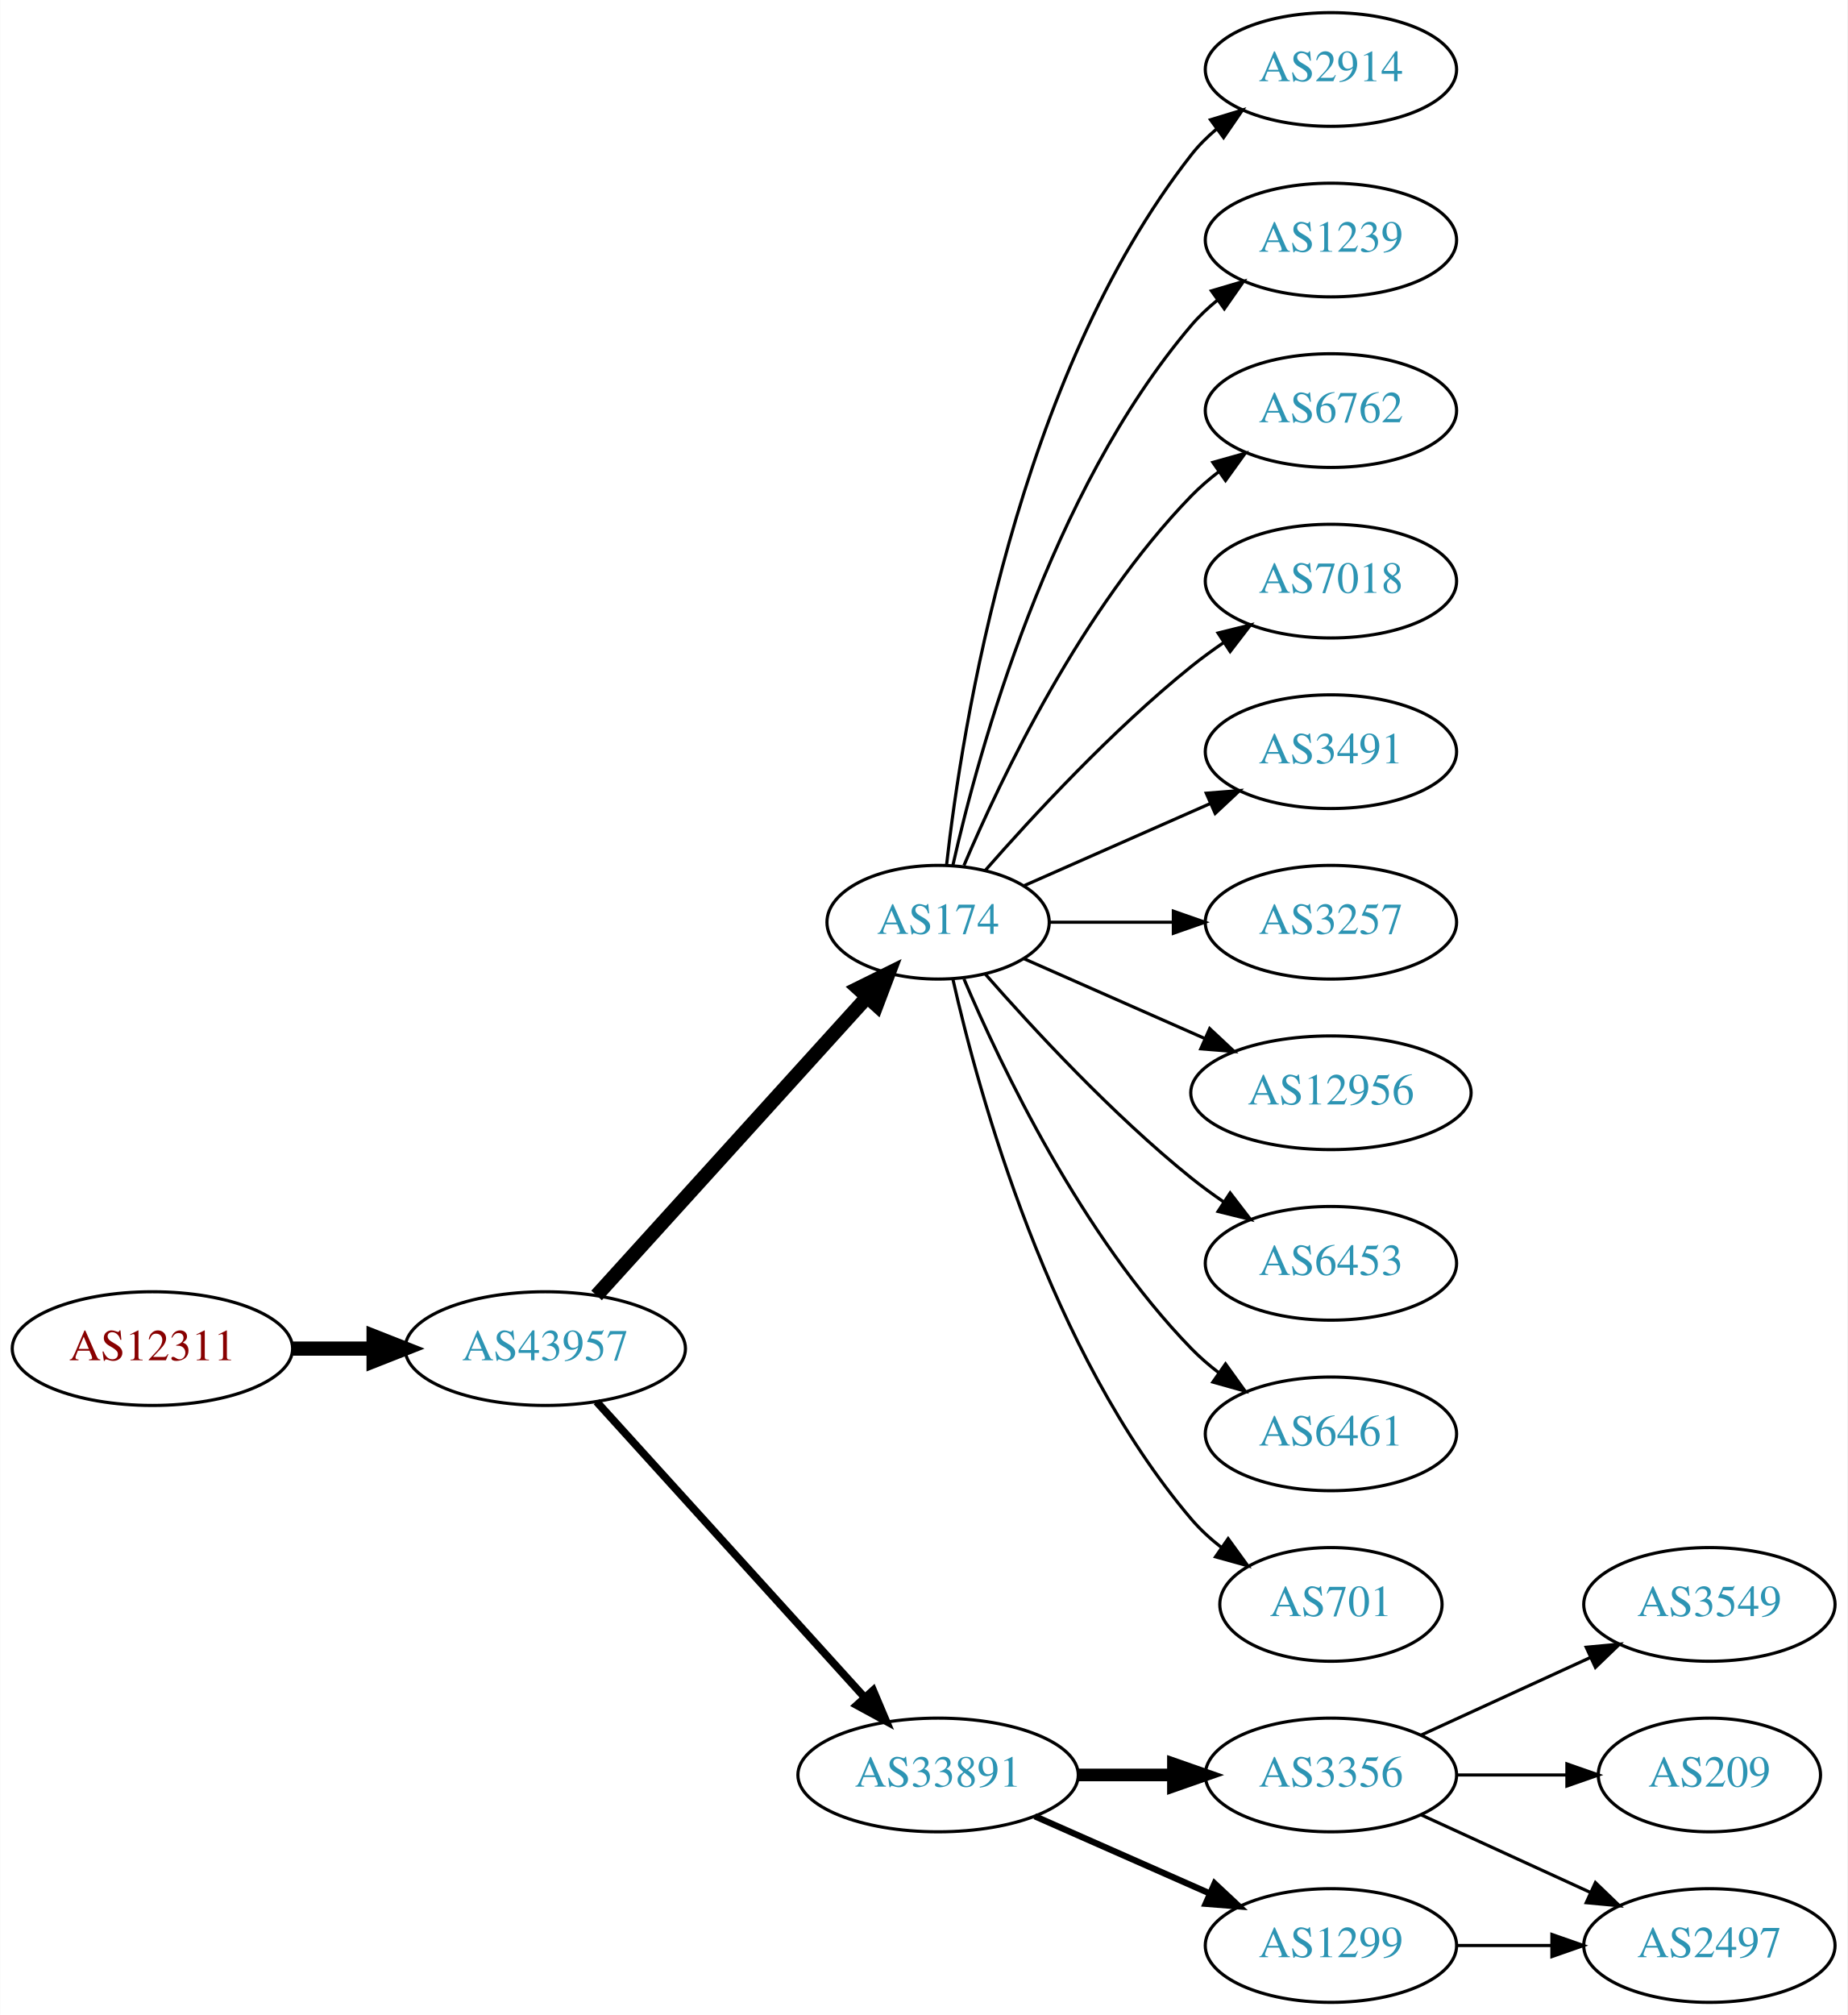
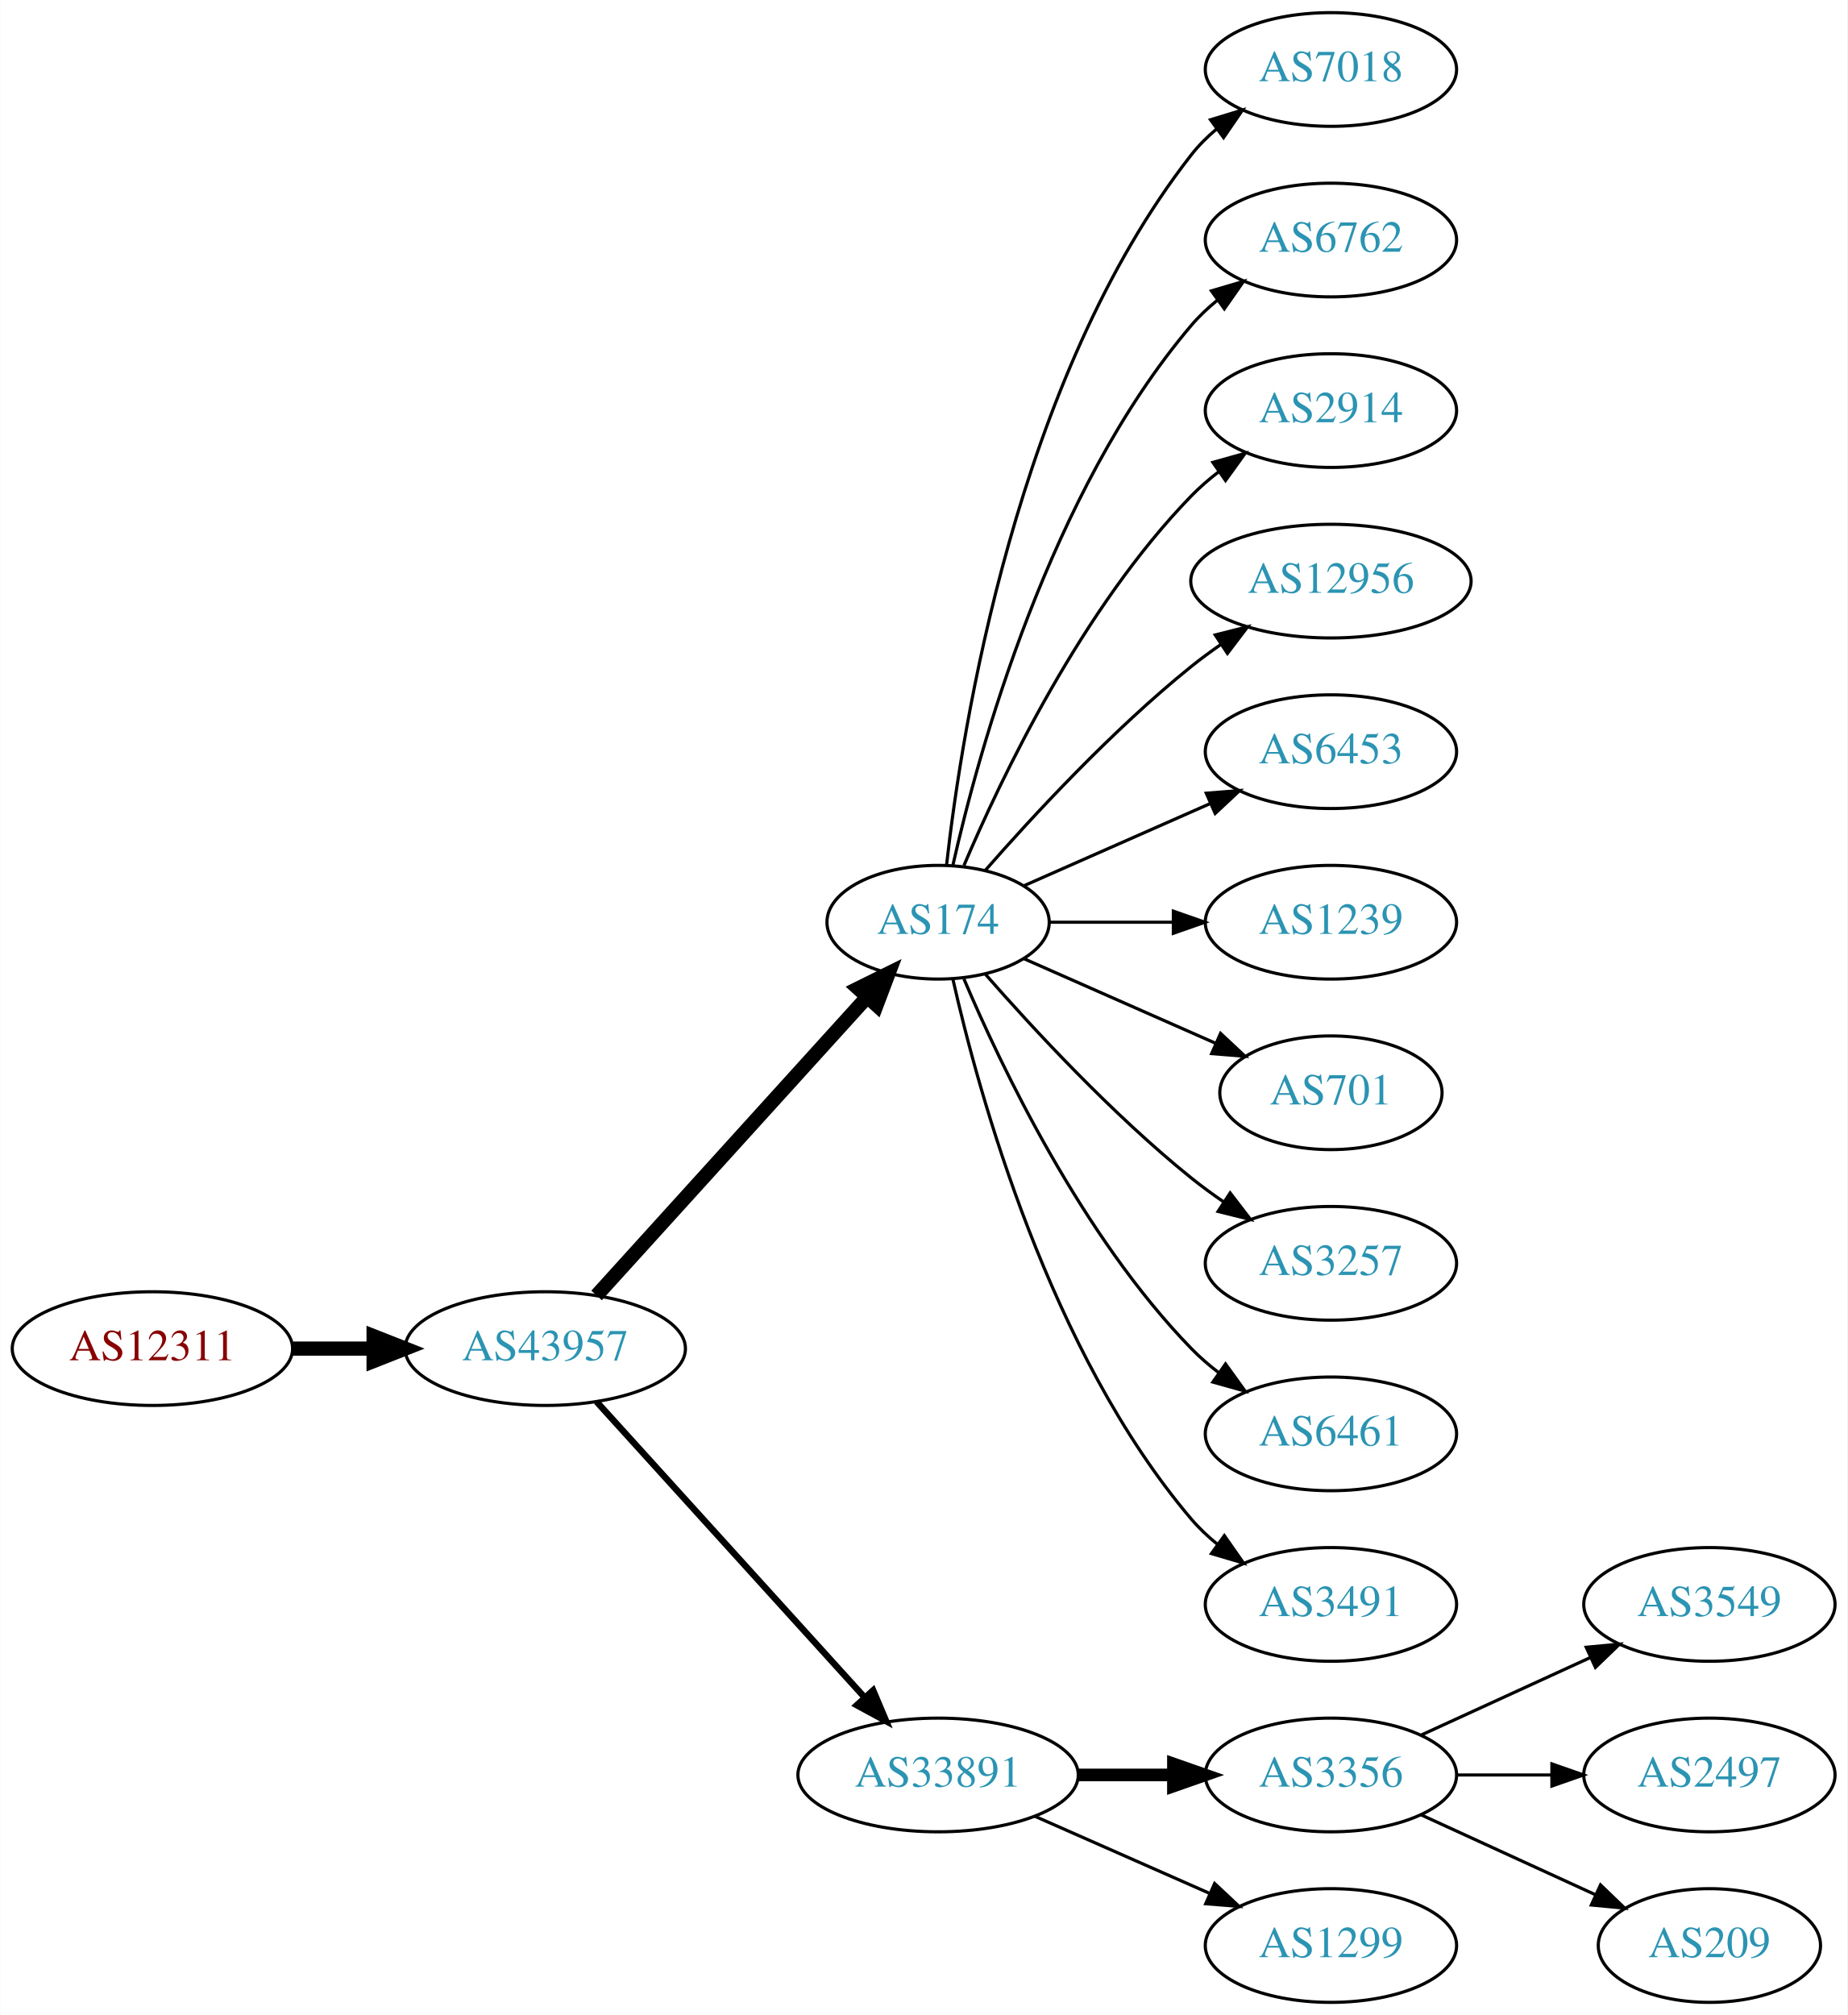
<svg xmlns="http://www.w3.org/2000/svg" xmlns:xlink="http://www.w3.org/1999/xlink" width="585pt" height="638pt" viewBox="0.00 0.00 584.86 638.00">
  <g id="graph0" class="graph" transform="scale(1 1) rotate(0) translate(4 634)">
    <polygon fill="white" stroke="none" points="-4,4 -4,-634 580.862,-634 580.862,4 -4,4" />
    <g id="node1" class="node">
      <g id="a_node1">
        <a xlink:href="/asn/12311" xlink:title="AS12311 ~ IAEA [AT]">
          <ellipse fill="#ffffff" stroke="black" cx="44.196" cy="-207" rx="44.393" ry="18" />
          <text text-anchor="middle" x="44.196" y="-203.3" font-family="Times,serif" font-size="14.00" fill="#880000">AS12311</text>
        </a>
      </g>
    </g>
    <g id="node2" class="node">
      <g id="a_node2">
        <a xlink:href="/asn/43957" xlink:title="AS43957 ~ WNT Telecommunication GmbH [AT]">
          <ellipse fill="#ffffff" stroke="black" cx="168.588" cy="-207" rx="44.393" ry="18" />
          <text text-anchor="middle" x="168.588" y="-203.3" font-family="Times,serif" font-size="14.00" fill="#2c94b3">AS43957</text>
        </a>
      </g>
    </g>
    <g id="edge1" class="edge">
      <path fill="none" stroke="black" stroke-width="4.5" d="M88.692,-207C96.898,-207 105.569,-207 114.041,-207" />
      <polygon fill="black" stroke="black" stroke-width="4.5" points="114.233,-210.938 124.233,-207 114.233,-203.063 114.233,-210.938" />
    </g>
    <g id="node3" class="node">
      <g id="a_node3">
        <a xlink:href="/asn/174" xlink:title="AS174 ~ Cogent Communications [US]">
          <ellipse fill="#ffffff" stroke="black" cx="292.98" cy="-342" rx="35.194" ry="18" />
          <text text-anchor="middle" x="292.98" y="-338.3" font-family="Times,serif" font-size="14.00" fill="#2c94b3">AS174</text>
        </a>
      </g>
    </g>
    <g id="edge2" class="edge">
      <path fill="none" stroke="black" stroke-width="4.5" d="M184.842,-223.825C206.422,-247.628 245.963,-291.242 270.503,-318.31" />
      <polygon fill="black" stroke="black" stroke-width="4.5" points="267.666,-321.043 277.3,-325.807 273.5,-315.754 267.666,-321.043" />
    </g>
    <g id="node4" class="node">
      <g id="a_node4">
        <a xlink:href="/asn/33891" xlink:title="AS33891 ~ CORE-BACKBONE GMBH GLOBAL NETWORK [DE]">
          <ellipse fill="#ffffff" stroke="black" cx="292.98" cy="-72" rx="44.393" ry="18" />
          <text text-anchor="middle" x="292.98" y="-68.3" font-family="Times,serif" font-size="14.00" fill="#2c94b3">AS33891</text>
        </a>
      </g>
    </g>
    <g id="edge3" class="edge">
-       <path fill="none" stroke="black" stroke-width="2.455" d="M184.842,-190.175C206.188,-166.63 245.11,-123.698 269.702,-96.574" />
-       <polygon fill="black" stroke="black" stroke-width="2.455" points="272.411,-98.796 276.535,-89.037 267.225,-94.095 272.411,-98.796" />
+       <path fill="none" stroke="black" stroke-width="2.045" d="M184.842,-190.175C206.188,-166.63 245.11,-123.698 269.702,-96.574" />
+       <polygon fill="black" stroke="black" stroke-width="2.045" points="272.411,-98.796 276.535,-89.037 267.225,-94.095 272.411,-98.796" />
    </g>
    <g id="node5" class="node">
      <g id="a_node5">
-         <a xlink:href="/asn/2914" xlink:title="AS2914 ~ NTT America, Inc. [US]">
+         <a xlink:href="/asn/7018" xlink:title="AS7018 ~ AT&amp;T Services, Inc. [US]">
          <ellipse fill="#ffffff" stroke="black" cx="417.373" cy="-612" rx="39.794" ry="18" />
-           <text text-anchor="middle" x="417.373" y="-608.3" font-family="Times,serif" font-size="14.00" fill="#2c94b3">AS2914</text>
+           <text text-anchor="middle" x="417.373" y="-608.3" font-family="Times,serif" font-size="14.00" fill="#2c94b3">AS7018</text>
        </a>
      </g>
    </g>
    <g id="edge4" class="edge">
      <path fill="none" stroke="black" d="M295.66,-360.129C300.49,-403.368 317.831,-514.216 373.176,-585 375.492,-587.961 378.229,-590.683 381.184,-593.164" />
      <polygon fill="black" stroke="black" points="379.239,-596.078 389.375,-599.165 383.377,-590.432 379.239,-596.078" />
    </g>
    <g id="node6" class="node">
      <g id="a_node6">
-         <a xlink:href="/asn/1239" xlink:title="AS1239 ~ Sprint [US]">
+         <a xlink:href="/asn/6762" xlink:title="AS6762 ~ TELECOM ITALIA SPARKLE S.p.A. [IT]">
          <ellipse fill="#ffffff" stroke="black" cx="417.373" cy="-558" rx="39.794" ry="18" />
-           <text text-anchor="middle" x="417.373" y="-554.3" font-family="Times,serif" font-size="14.00" fill="#2c94b3">AS1239</text>
+           <text text-anchor="middle" x="417.373" y="-554.3" font-family="Times,serif" font-size="14.00" fill="#2c94b3">AS6762</text>
        </a>
      </g>
    </g>
    <g id="edge5" class="edge">
      <path fill="none" stroke="black" d="M297.674,-360.075C305.814,-396.148 328.247,-478.14 373.176,-531 375.611,-533.864 378.427,-536.521 381.432,-538.961" />
      <polygon fill="black" stroke="black" points="379.531,-541.905 389.692,-544.906 383.62,-536.224 379.531,-541.905" />
    </g>
    <g id="node7" class="node">
      <g id="a_node7">
-         <a xlink:href="/asn/6762" xlink:title="AS6762 ~ TELECOM ITALIA SPARKLE S.p.A. [IT]">
+         <a xlink:href="/asn/2914" xlink:title="AS2914 ~ NTT America, Inc. [US]">
          <ellipse fill="#ffffff" stroke="black" cx="417.373" cy="-504" rx="39.794" ry="18" />
-           <text text-anchor="middle" x="417.373" y="-500.3" font-family="Times,serif" font-size="14.00" fill="#2c94b3">AS6762</text>
+           <text text-anchor="middle" x="417.373" y="-500.3" font-family="Times,serif" font-size="14.00" fill="#2c94b3">AS2914</text>
        </a>
      </g>
    </g>
    <g id="edge6" class="edge">
      <path fill="none" stroke="black" d="M301.171,-359.975C312.938,-387.682 338.512,-441.348 373.176,-477 375.797,-479.695 378.737,-482.239 381.82,-484.608" />
      <polygon fill="black" stroke="black" points="379.986,-487.597 390.189,-490.455 383.995,-481.859 379.986,-487.597" />
    </g>
    <g id="node8" class="node">
      <g id="a_node8">
-         <a xlink:href="/asn/7018" xlink:title="AS7018 ~ AT&amp;T Services, Inc. [US]">
-           <ellipse fill="#ffffff" stroke="black" cx="417.373" cy="-450" rx="39.794" ry="18" />
-           <text text-anchor="middle" x="417.373" y="-446.3" font-family="Times,serif" font-size="14.00" fill="#2c94b3">AS7018</text>
+         <a xlink:href="/asn/12956" xlink:title="AS12956 ~ TELXIUS [ES]">
+           <ellipse fill="#ffffff" stroke="black" cx="417.373" cy="-450" rx="44.393" ry="18" />
+           <text text-anchor="middle" x="417.373" y="-446.3" font-family="Times,serif" font-size="14.00" fill="#2c94b3">AS12956</text>
        </a>
      </g>
    </g>
    <g id="edge7" class="edge">
-       <path fill="none" stroke="black" d="M307.854,-358.345C322.924,-375.559 348.202,-402.901 373.176,-423 376.432,-425.62 379.957,-428.192 383.542,-430.646" />
-       <polygon fill="black" stroke="black" points="381.629,-433.577 391.914,-436.121 385.46,-427.719 381.629,-433.577" />
+       <path fill="none" stroke="black" d="M307.854,-358.345C322.924,-375.559 348.202,-402.901 373.176,-423 376.105,-425.357 379.251,-427.675 382.463,-429.902" />
+       <polygon fill="black" stroke="black" points="380.738,-432.958 391.011,-435.552 384.598,-427.118 380.738,-432.958" />
    </g>
    <g id="node9" class="node">
      <g id="a_node9">
-         <a xlink:href="/asn/3491" xlink:title="AS3491 ~ PCCW Global, Inc. [US]">
+         <a xlink:href="/asn/6453" xlink:title="AS6453 ~ TATA COMMUNICATIONS (AMERICA) INC [US]">
          <ellipse fill="#ffffff" stroke="black" cx="417.373" cy="-396" rx="39.794" ry="18" />
-           <text text-anchor="middle" x="417.373" y="-392.3" font-family="Times,serif" font-size="14.00" fill="#2c94b3">AS3491</text>
+           <text text-anchor="middle" x="417.373" y="-392.3" font-family="Times,serif" font-size="14.00" fill="#2c94b3">AS6453</text>
        </a>
      </g>
    </g>
    <g id="edge8" class="edge">
      <path fill="none" stroke="black" d="M320.237,-353.584C337.422,-361.167 360.135,-371.188 379.17,-379.586" />
      <polygon fill="black" stroke="black" points="377.896,-382.849 388.458,-383.684 380.721,-376.445 377.896,-382.849" />
    </g>
    <g id="node10" class="node">
      <g id="a_node10">
-         <a xlink:href="/asn/3257" xlink:title="AS3257 ~ GTT [DE]">
+         <a xlink:href="/asn/1239" xlink:title="AS1239 ~ Sprint [US]">
          <ellipse fill="#ffffff" stroke="black" cx="417.373" cy="-342" rx="39.794" ry="18" />
-           <text text-anchor="middle" x="417.373" y="-338.3" font-family="Times,serif" font-size="14.00" fill="#2c94b3">AS3257</text>
+           <text text-anchor="middle" x="417.373" y="-338.3" font-family="Times,serif" font-size="14.00" fill="#2c94b3">AS1239</text>
        </a>
      </g>
    </g>
    <g id="edge9" class="edge">
      <path fill="none" stroke="black" d="M328.399,-342C340.45,-342 354.226,-342 367.244,-342" />
      <polygon fill="black" stroke="black" points="367.474,-345.5 377.473,-342 367.473,-338.5 367.474,-345.5" />
    </g>
    <g id="node11" class="node">
      <g id="a_node11">
-         <a xlink:href="/asn/12956" xlink:title="AS12956 ~ TELXIUS [ES]">
-           <ellipse fill="#ffffff" stroke="black" cx="417.373" cy="-288" rx="44.393" ry="18" />
-           <text text-anchor="middle" x="417.373" y="-284.3" font-family="Times,serif" font-size="14.00" fill="#2c94b3">AS12956</text>
+         <a xlink:href="/asn/701" xlink:title="AS701 ~ UUNET [US]">
+           <ellipse fill="#ffffff" stroke="black" cx="417.373" cy="-288" rx="35.194" ry="18" />
+           <text text-anchor="middle" x="417.373" y="-284.3" font-family="Times,serif" font-size="14.00" fill="#2c94b3">AS701</text>
        </a>
      </g>
    </g>
    <g id="edge10" class="edge">
-       <path fill="none" stroke="black" d="M320.237,-330.416C336.941,-323.046 358.869,-313.371 377.564,-305.123" />
-       <polygon fill="black" stroke="black" points="378.985,-308.321 386.722,-301.082 376.16,-301.917 378.985,-308.321" />
+       <path fill="none" stroke="black" d="M320.237,-330.416C337.902,-322.621 361.41,-312.25 380.758,-303.713" />
+       <polygon fill="black" stroke="black" points="382.424,-306.804 390.16,-299.565 379.598,-300.4 382.424,-306.804" />
    </g>
    <g id="node12" class="node">
      <g id="a_node12">
-         <a xlink:href="/asn/6453" xlink:title="AS6453 ~ TATA COMMUNICATIONS (AMERICA) INC [US]">
+         <a xlink:href="/asn/3257" xlink:title="AS3257 ~ GTT [DE]">
          <ellipse fill="#ffffff" stroke="black" cx="417.373" cy="-234" rx="39.794" ry="18" />
-           <text text-anchor="middle" x="417.373" y="-230.3" font-family="Times,serif" font-size="14.00" fill="#2c94b3">AS6453</text>
+           <text text-anchor="middle" x="417.373" y="-230.3" font-family="Times,serif" font-size="14.00" fill="#2c94b3">AS3257</text>
        </a>
      </g>
    </g>
    <g id="edge11" class="edge">
      <path fill="none" stroke="black" d="M307.854,-325.655C322.924,-308.441 348.202,-281.099 373.176,-261 376.432,-258.38 379.957,-255.808 383.542,-253.354" />
      <polygon fill="black" stroke="black" points="385.46,-256.281 391.914,-247.879 381.629,-250.423 385.46,-256.281" />
    </g>
    <g id="node13" class="node">
      <g id="a_node13">
-         <a xlink:href="/asn/6461" xlink:title="AS6461 ~ ZAYO-6461 [US]">
+         <a xlink:href="/asn/6461" xlink:title="AS6461 ~ Zayo Bandwidth [US]">
          <ellipse fill="#ffffff" stroke="black" cx="417.373" cy="-180" rx="39.794" ry="18" />
          <text text-anchor="middle" x="417.373" y="-176.3" font-family="Times,serif" font-size="14.00" fill="#2c94b3">AS6461</text>
        </a>
      </g>
    </g>
    <g id="edge12" class="edge">
      <path fill="none" stroke="black" d="M301.171,-324.025C312.938,-296.318 338.512,-242.652 373.176,-207 375.797,-204.305 378.737,-201.761 381.82,-199.392" />
      <polygon fill="black" stroke="black" points="383.995,-202.141 390.189,-193.545 379.986,-196.403 383.995,-202.141" />
    </g>
    <g id="node14" class="node">
      <g id="a_node14">
-         <a xlink:href="/asn/701" xlink:title="AS701 ~ UUNET [US]">
-           <ellipse fill="#ffffff" stroke="black" cx="417.373" cy="-126" rx="35.194" ry="18" />
-           <text text-anchor="middle" x="417.373" y="-122.3" font-family="Times,serif" font-size="14.00" fill="#2c94b3">AS701</text>
+         <a xlink:href="/asn/3491" xlink:title="AS3491 ~ PCCW Global, Inc. [US]">
+           <ellipse fill="#ffffff" stroke="black" cx="417.373" cy="-126" rx="39.794" ry="18" />
+           <text text-anchor="middle" x="417.373" y="-122.3" font-family="Times,serif" font-size="14.00" fill="#2c94b3">AS3491</text>
        </a>
      </g>
    </g>
    <g id="edge13" class="edge">
-       <path fill="none" stroke="black" d="M297.674,-323.925C305.814,-287.852 328.247,-205.86 373.176,-153 375.947,-149.74 379.213,-146.748 382.688,-144.039" />
-       <polygon fill="black" stroke="black" points="384.824,-146.818 391.042,-138.239 380.832,-141.068 384.824,-146.818" />
+       <path fill="none" stroke="black" d="M297.674,-323.925C305.814,-287.852 328.247,-205.86 373.176,-153 375.611,-150.136 378.427,-147.479 381.432,-145.039" />
+       <polygon fill="black" stroke="black" points="383.62,-147.776 389.692,-139.094 379.531,-142.095 383.62,-147.776" />
    </g>
    <g id="node15" class="node">
      <g id="a_node15">
        <a xlink:href="/asn/3356" xlink:title="AS3356 ~ Level 3 Parent, LLC [US]">
          <ellipse fill="#ffffff" stroke="black" cx="417.373" cy="-72" rx="39.794" ry="18" />
          <text text-anchor="middle" x="417.373" y="-68.3" font-family="Times,serif" font-size="14.00" fill="#2c94b3">AS3356</text>
        </a>
      </g>
    </g>
    <g id="edge14" class="edge">
      <path fill="none" stroke="black" stroke-width="4" d="M337.476,-72C347.165,-72 357.502,-72 367.394,-72" />
      <polygon fill="black" stroke="black" stroke-width="4" points="367.497,-75.5 377.497,-72 367.497,-68.5 367.497,-75.5" />
    </g>
    <g id="node16" class="node">
      <g id="a_node16">
        <a xlink:href="/asn/1299" xlink:title="AS1299 ~ Telia Carrier [EU]">
          <ellipse fill="#ffffff" stroke="black" cx="417.373" cy="-18" rx="39.794" ry="18" />
          <text text-anchor="middle" x="417.373" y="-14.3" font-family="Times,serif" font-size="14.00" fill="#2c94b3">AS1299</text>
        </a>
      </g>
    </g>
    <g id="edge15" class="edge">
-       <path fill="none" stroke="black" stroke-width="2" d="M323.608,-58.928C340.203,-51.606 361.062,-42.403 378.795,-34.579" />
-       <polygon fill="black" stroke="black" stroke-width="2" points="380.543,-37.634 388.279,-30.395 377.717,-31.23 380.543,-37.634" />
+       <path fill="none" stroke="black" d="M323.608,-58.928C340.203,-51.606 361.062,-42.403 378.795,-34.579" />
+       <polygon fill="black" stroke="black" points="380.543,-37.634 388.279,-30.395 377.717,-31.23 380.543,-37.634" />
    </g>
    <g id="node17" class="node">
      <g id="a_node17">
        <a xlink:href="/asn/3549" xlink:title="AS3549 ~ Level 3 Parent, LLC [US]">
          <ellipse fill="#ffffff" stroke="black" cx="537.215" cy="-126" rx="39.794" ry="18" />
          <text text-anchor="middle" x="537.215" y="-122.3" font-family="Times,serif" font-size="14.00" fill="#2c94b3">AS3549</text>
        </a>
      </g>
    </g>
    <g id="edge16" class="edge">
      <path fill="none" stroke="black" d="M446.001,-84.661C461.958,-91.973 482.229,-101.261 499.512,-109.181" />
      <polygon fill="black" stroke="black" points="498.21,-112.435 508.759,-113.419 501.126,-106.071 498.21,-112.435" />
    </g>
    <g id="node18" class="node">
      <g id="a_node18">
-         <a xlink:href="/asn/209" xlink:title="AS209 ~ CenturyLink Communications, LLC [US]">
-           <ellipse fill="#ffffff" stroke="black" cx="537.215" cy="-72" rx="35.194" ry="18" />
-           <text text-anchor="middle" x="537.215" y="-68.3" font-family="Times,serif" font-size="14.00" fill="#2c94b3">AS209</text>
+         <a xlink:href="/asn/2497" xlink:title="AS2497 ~ Internet Initiative Japan Inc. [JP]">
+           <ellipse fill="#ffffff" stroke="black" cx="537.215" cy="-72" rx="39.794" ry="18" />
+           <text text-anchor="middle" x="537.215" y="-68.3" font-family="Times,serif" font-size="14.00" fill="#2c94b3">AS2497</text>
        </a>
      </g>
    </g>
    <g id="edge17" class="edge">
-       <path fill="none" stroke="black" d="M457.285,-72C468.372,-72 480.531,-72 491.914,-72" />
-       <polygon fill="black" stroke="black" points="492.096,-75.5 502.096,-72 492.096,-68.5 492.096,-75.5" />
+       <path fill="none" stroke="black" d="M457.285,-72C466.839,-72 477.188,-72 487.151,-72" />
+       <polygon fill="black" stroke="black" points="487.343,-75.5 497.343,-72 487.343,-68.5 487.343,-75.5" />
    </g>
    <g id="node19" class="node">
      <g id="a_node19">
-         <a xlink:href="/asn/2497" xlink:title="AS2497 ~ Internet Initiative Japan Inc. [JP]">
-           <ellipse fill="#ffffff" stroke="black" cx="537.215" cy="-18" rx="39.794" ry="18" />
-           <text text-anchor="middle" x="537.215" y="-14.3" font-family="Times,serif" font-size="14.00" fill="#2c94b3">AS2497</text>
+         <a xlink:href="/asn/209" xlink:title="AS209 ~ CenturyLink Communications, LLC [US]">
+           <ellipse fill="#ffffff" stroke="black" cx="537.215" cy="-18" rx="35.194" ry="18" />
+           <text text-anchor="middle" x="537.215" y="-14.3" font-family="Times,serif" font-size="14.00" fill="#2c94b3">AS209</text>
        </a>
      </g>
    </g>
    <g id="edge18" class="edge">
-       <path fill="none" stroke="black" d="M446.001,-59.339C461.958,-52.027 482.229,-42.739 499.512,-34.819" />
-       <polygon fill="black" stroke="black" points="501.126,-37.929 508.759,-30.581 498.21,-31.565 501.126,-37.929" />
-     </g>
-     <g id="edge19" class="edge">
-       <path fill="none" stroke="black" d="M457.285,-18C466.839,-18 477.188,-18 487.151,-18" />
-       <polygon fill="black" stroke="black" points="487.343,-21.5 497.343,-18 487.343,-14.5 487.343,-21.5" />
+       <path fill="none" stroke="black" d="M446.001,-59.339C462.418,-51.817 483.399,-42.202 500.996,-34.139" />
+       <polygon fill="black" stroke="black" points="502.74,-37.189 510.373,-29.842 499.824,-30.826 502.74,-37.189" />
    </g>
  </g>
</svg>
